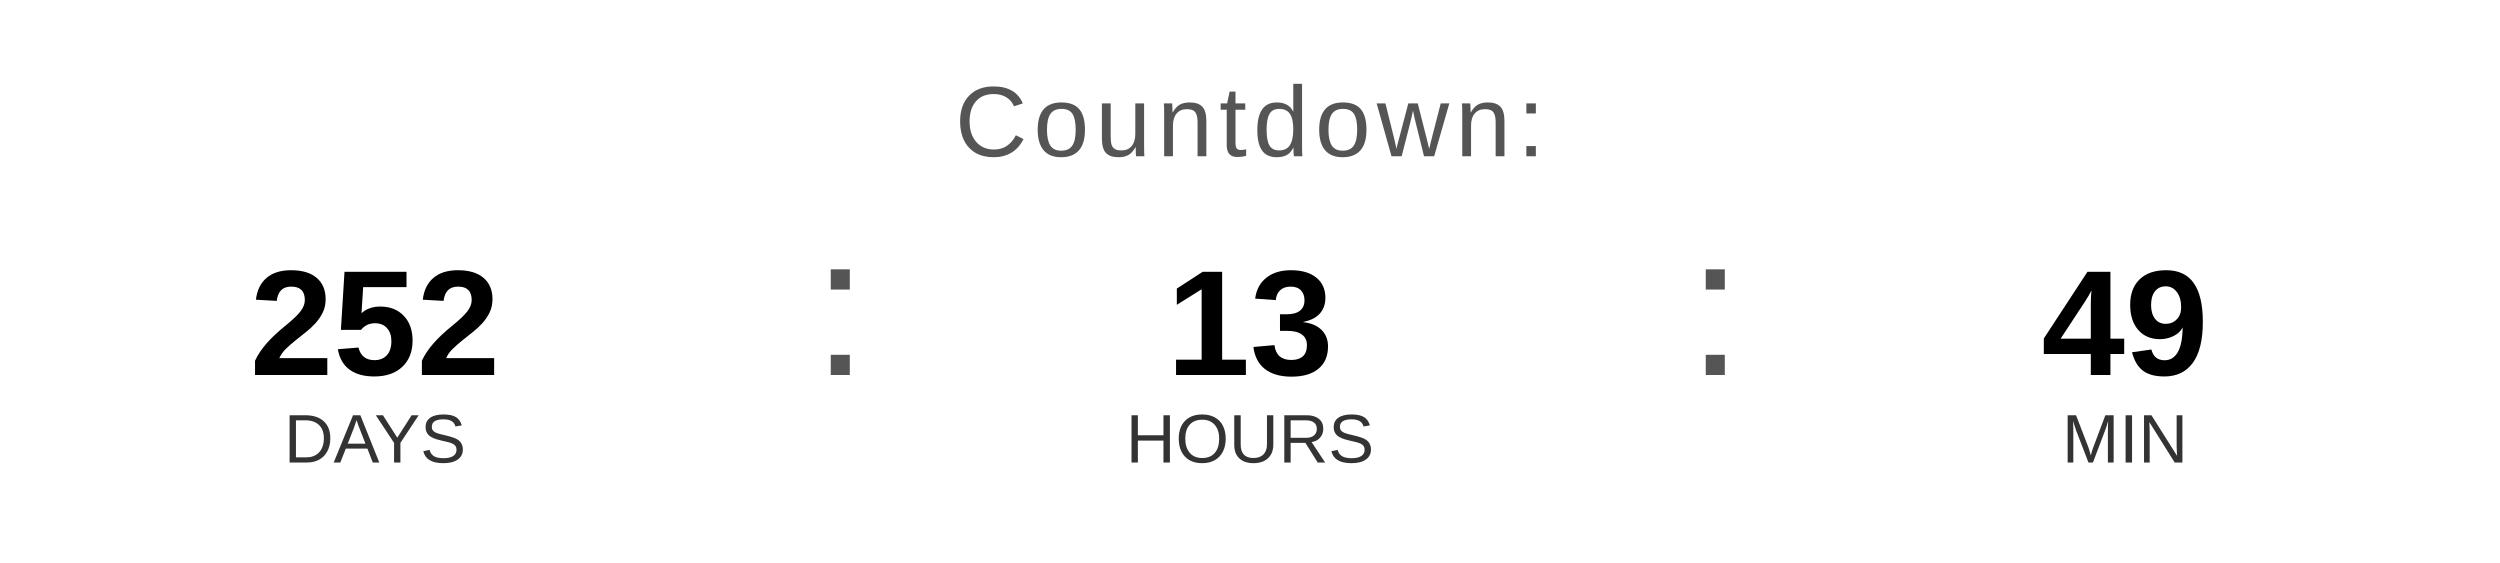
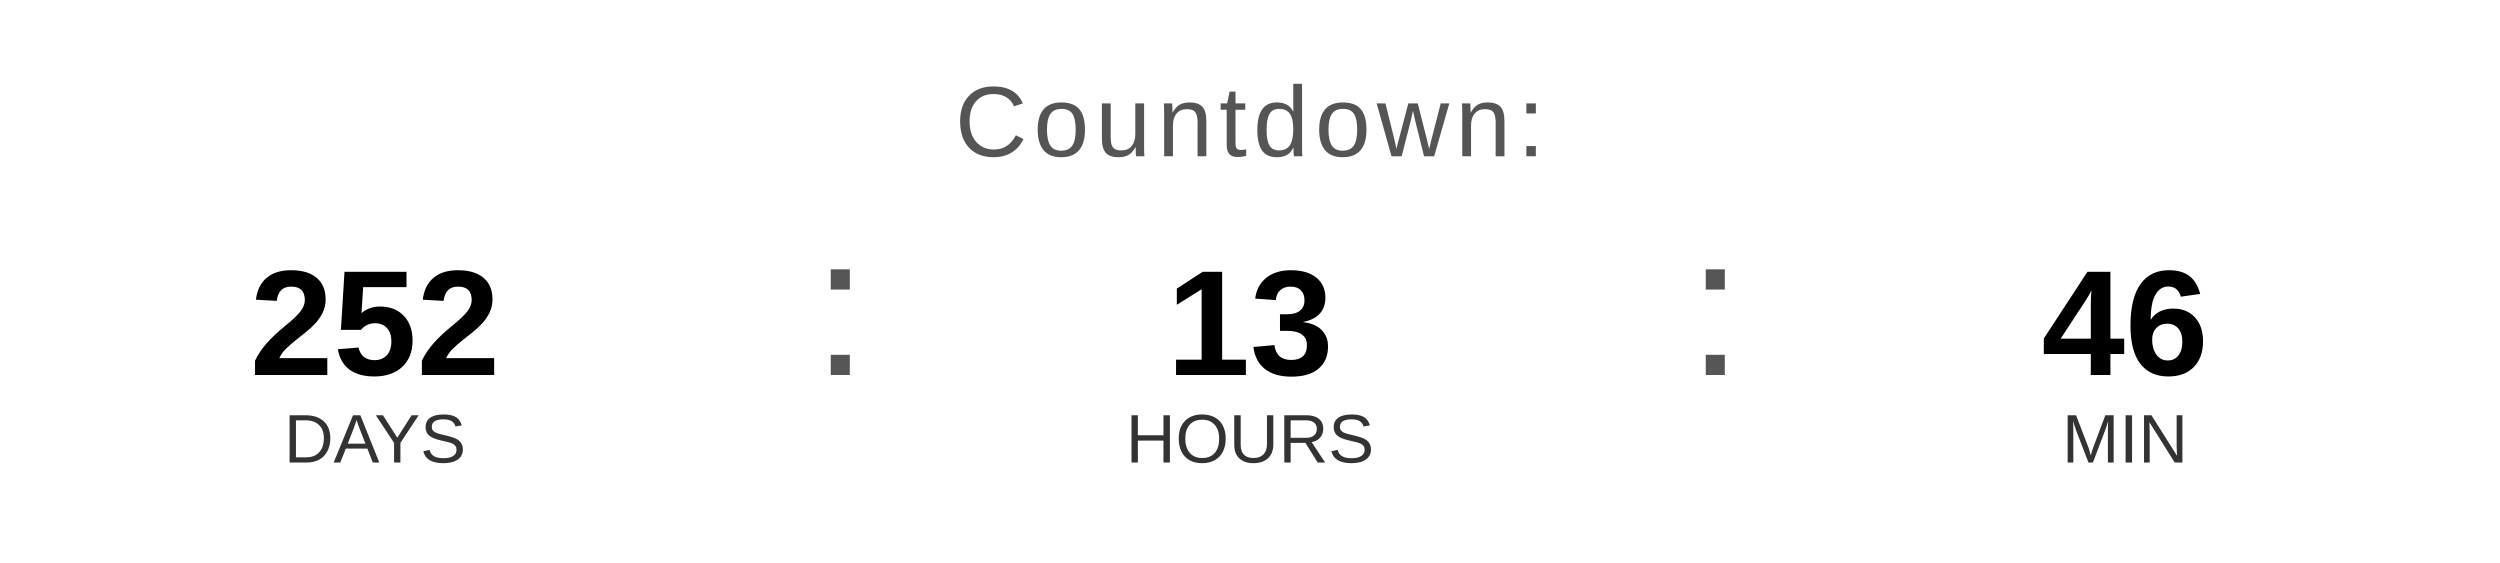
<svg xmlns="http://www.w3.org/2000/svg" width="400" height="90" viewBox="0 0 400 90">
  <text x="200" y="25" font-family="Arial, Helvetica, sans-serif" font-size="16" fill="#555555" text-anchor="middle" letter-spacing="1">
    Countdown:
  </text>
  <text x="60" y="60" font-family="Arial, Helvetica, sans-serif" font-size="24" font-weight="bold" fill="#000000" text-anchor="middle">252</text>
  <text x="60" y="74" font-family="Arial, Helvetica, sans-serif" font-size="11" fill="#333333" text-anchor="middle">DAYS</text>
  <text x="130" y="60" font-family="Arial, sans-serif" font-size="32" fill="#555555">:</text>
  <text x="200" y="60" font-family="Arial, Helvetica, sans-serif" font-size="24" font-weight="bold" fill="#000000" text-anchor="middle">13</text>
  <text x="200" y="74" font-family="Arial, Helvetica, sans-serif" font-size="11" fill="#333333" text-anchor="middle">HOURS</text>
  <text x="270" y="60" font-family="Arial, sans-serif" font-size="32" fill="#555555">:</text>
-   <text x="340" y="60" font-family="Arial, Helvetica, sans-serif" font-size="24" font-weight="bold" fill="#000000" text-anchor="middle">49</text>
+   <text x="340" y="60" font-family="Arial, Helvetica, sans-serif" font-size="24" font-weight="bold" fill="#000000" text-anchor="middle">46</text>
  <text x="340" y="74" font-family="Arial, Helvetica, sans-serif" font-size="11" fill="#333333" text-anchor="middle">MIN</text>
</svg>
